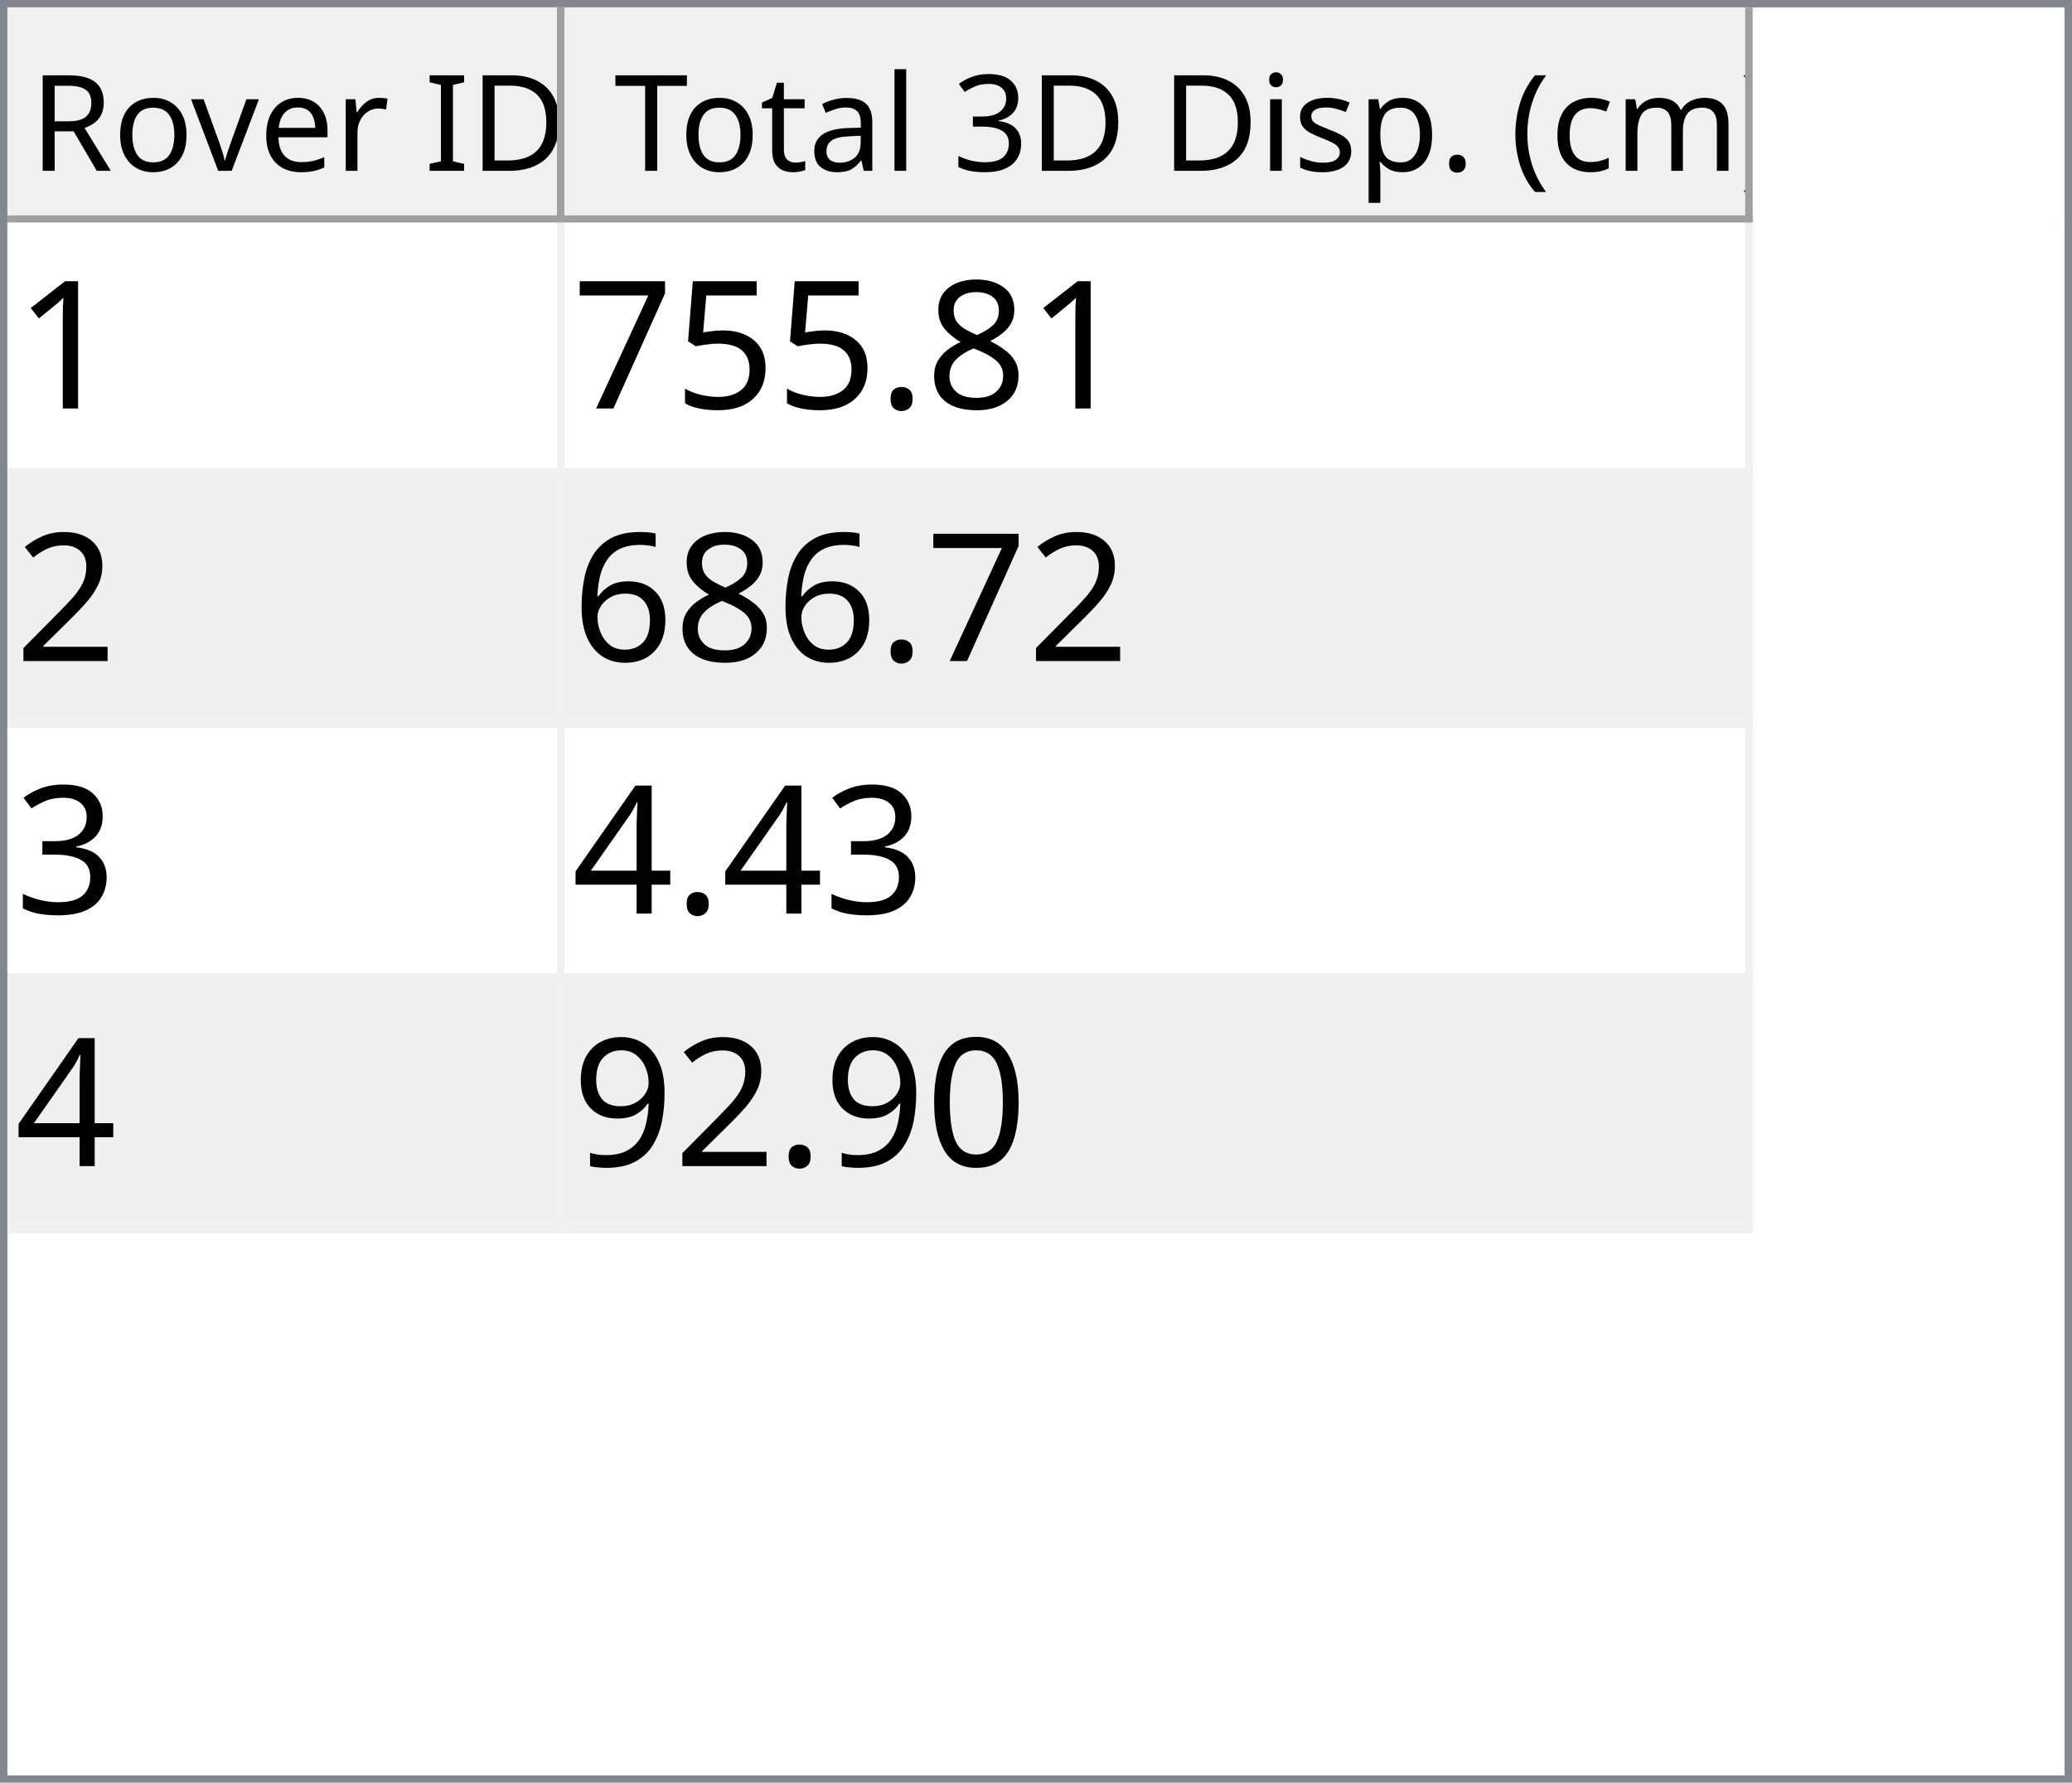
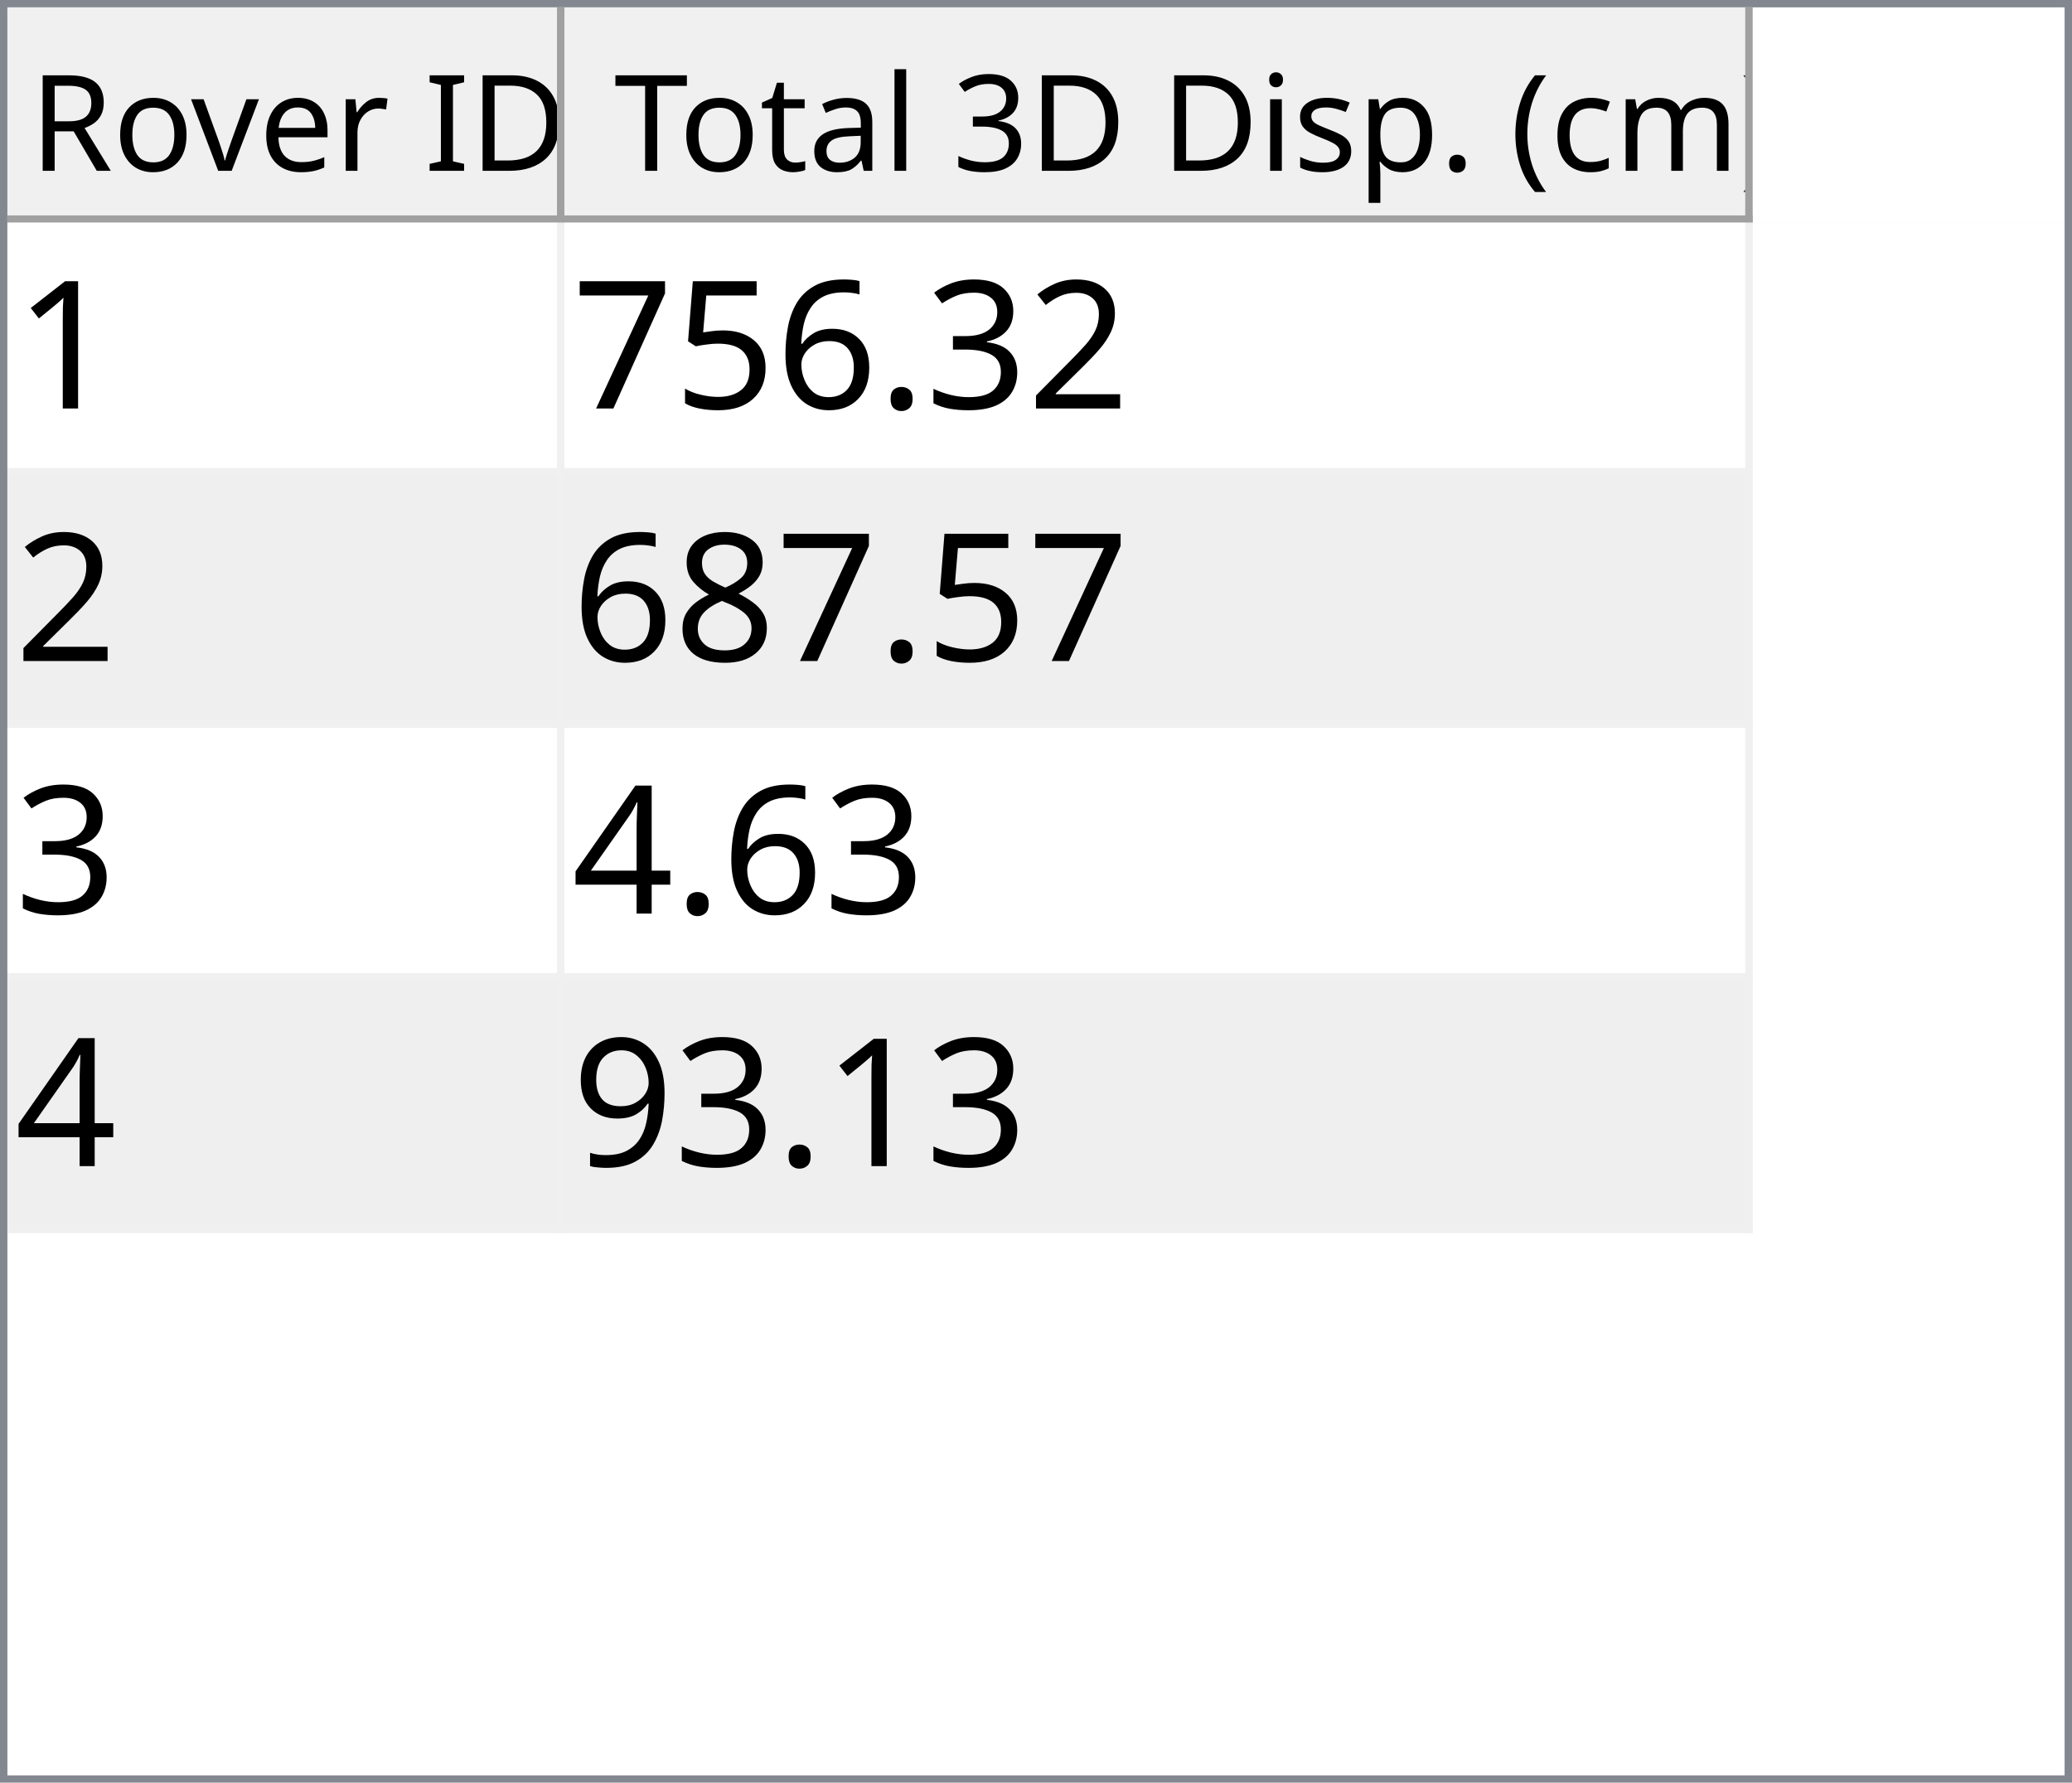
<svg xmlns="http://www.w3.org/2000/svg" style="fill-opacity:1; color-rendering:auto; color-interpolation:auto; text-rendering:auto; stroke:black; stroke-linecap:square; stroke-miterlimit:10; shape-rendering:auto; stroke-opacity:1; fill:black; stroke-dasharray:none; font-weight:normal; stroke-width:1; font-family:'Dialog'; font-style:normal; stroke-linejoin:miter; font-size:12px; stroke-dashoffset:0; image-rendering:auto;" width="279" height="240">
  <defs id="genericDefs" />
  <g>
    <defs id="defs1">
      <clipPath clipPathUnits="userSpaceOnUse" id="clipPath1">
        <path d="M0 0 L279 0 L279 240 L0 240 L0 0 Z" />
      </clipPath>
      <clipPath clipPathUnits="userSpaceOnUse" id="clipPath2">
        <path d="M0 0 L0 240 L279 240 L279 0 Z" />
      </clipPath>
      <clipPath clipPathUnits="userSpaceOnUse" id="clipPath3">
        <path d="M0 0 L0 29 L277 29 L277 0 Z" />
      </clipPath>
      <clipPath clipPathUnits="userSpaceOnUse" id="clipPath4">
        <path d="M0 0 L0 29 L75 29 L75 0 Z" />
      </clipPath>
      <clipPath clipPathUnits="userSpaceOnUse" id="clipPath5">
        <path d="M1 1 L1 28 L74 28 L74 1 Z" />
      </clipPath>
      <clipPath clipPathUnits="userSpaceOnUse" id="clipPath6">
        <path d="M0 0 L0 27 L73 27 L73 0 Z" />
      </clipPath>
      <clipPath clipPathUnits="userSpaceOnUse" id="clipPath7">
        <path d="M-0.5 -0.5 L-0.5 28.5 L74.5 28.5 L74.5 -0.5 Z" />
      </clipPath>
      <clipPath clipPathUnits="userSpaceOnUse" id="clipPath8">
        <path d="M0 0 L0 29 L160 29 L160 0 Z" />
      </clipPath>
      <clipPath clipPathUnits="userSpaceOnUse" id="clipPath9">
        <path d="M1 1 L1 28 L159 28 L159 1 Z" />
      </clipPath>
      <clipPath clipPathUnits="userSpaceOnUse" id="clipPath10">
        <path d="M0 0 L0 27 L158 27 L158 0 Z" />
      </clipPath>
      <clipPath clipPathUnits="userSpaceOnUse" id="clipPath11">
        <path d="M-0.5 -0.5 L-0.5 28.5 L159.5 28.5 L159.5 -0.5 Z" />
      </clipPath>
      <clipPath clipPathUnits="userSpaceOnUse" id="clipPath12">
        <path d="M0 0 L0 209 L277 209 L277 0 Z" />
      </clipPath>
      <clipPath clipPathUnits="userSpaceOnUse" id="clipPath13">
        <path d="M0 0 L0 136 L235 136 L235 0 Z" />
      </clipPath>
      <clipPath clipPathUnits="userSpaceOnUse" id="clipPath14">
        <path d="M-0.5 -0.5 L-0.5 135.5 L234.5 135.5 L234.5 -0.5 Z" />
      </clipPath>
      <clipPath clipPathUnits="userSpaceOnUse" id="clipPath15">
        <path d="M0 0 L0 33 L74 33 L74 0 Z" />
      </clipPath>
      <clipPath clipPathUnits="userSpaceOnUse" id="clipPath16">
        <path d="M0 0 L0 33 L159 33 L159 0 Z" />
      </clipPath>
      <font horiz-adv-x="64.551" id="font1">
        <font-face ascent="107.91" descent="25.098" units-per-em="100" style="font-style:normal; font-family:Segoe UI; font-weight:normal;" />
        <missing-glyph horiz-adv-x="64.551" d="M8.109 0 L8.109 68.266 L56.453 68.266 L56.453 0 L8.109 0 ZM15.328 7.234 L49.219 7.234 L49.219 61.031 L15.328 61.031 L15.328 7.234 Z" />
        <glyph unicode="D" horiz-adv-x="70.117" d="M9.188 0 L9.188 70.016 L28.516 70.016 Q65.531 70.016 65.531 35.891 Q65.531 19.672 55.25 9.836 Q44.969 0 27.734 0 L9.188 0 ZM17.391 62.594 L17.391 7.422 L27.828 7.422 Q41.609 7.422 49.273 14.797 Q56.938 22.172 56.938 35.688 Q56.938 62.594 28.328 62.594 L17.391 62.594 Z" />
        <glyph unicode="I" horiz-adv-x="26.611" d="M17.391 0 L9.188 0 L9.188 70.016 L17.391 70.016 L17.391 0 Z" />
        <glyph unicode=" " horiz-adv-x="27.393" d="" />
        <glyph unicode="r" horiz-adv-x="34.766" d="M34.188 41.891 Q32.078 43.5 28.125 43.5 Q23 43.5 19.555 38.672 Q16.109 33.844 16.109 25.484 L16.109 0 L8.109 0 L8.109 50 L16.109 50 L16.109 39.703 L16.312 39.703 Q18.016 44.969 21.531 47.922 Q25.047 50.875 29.391 50.875 Q32.516 50.875 34.188 50.203 L34.188 41.891 Z" />
        <glyph unicode="e" horiz-adv-x="52.295" d="M48.297 23 L12.984 23 Q13.188 14.656 17.484 10.109 Q21.781 5.562 29.297 5.562 Q37.75 5.562 44.828 11.141 L44.828 3.609 Q38.234 -1.172 27.391 -1.172 Q16.797 -1.172 10.742 5.641 Q4.688 12.453 4.688 24.812 Q4.688 36.469 11.305 43.82 Q17.922 51.172 27.734 51.172 Q37.547 51.172 42.922 44.828 Q48.297 38.484 48.297 27.203 L48.297 23 ZM40.094 29.781 Q40.047 36.719 36.75 40.578 Q33.453 44.438 27.594 44.438 Q21.922 44.438 17.969 40.383 Q14.016 36.328 13.094 29.781 L40.094 29.781 Z" />
        <glyph unicode="v" horiz-adv-x="47.9" d="M47.406 50 L27.484 0 L19.625 0 L0.688 50 L9.469 50 L22.172 13.672 Q23.578 9.672 23.922 6.688 L24.125 6.688 Q24.609 10.453 25.688 13.484 L38.969 50 L47.406 50 Z" />
        <glyph unicode="o" horiz-adv-x="58.594" d="M29 -1.172 Q17.922 -1.172 11.305 5.836 Q4.688 12.844 4.688 24.422 Q4.688 37.016 11.57 44.094 Q18.453 51.172 30.172 51.172 Q41.359 51.172 47.633 44.289 Q53.906 37.406 53.906 25.203 Q53.906 13.234 47.141 6.031 Q40.375 -1.172 29 -1.172 ZM29.594 44.438 Q21.875 44.438 17.383 39.188 Q12.891 33.938 12.891 24.703 Q12.891 15.828 17.43 10.695 Q21.969 5.562 29.594 5.562 Q37.359 5.562 41.531 10.594 Q45.703 15.625 45.703 24.906 Q45.703 34.281 41.531 39.359 Q37.359 44.438 29.594 44.438 Z" />
        <glyph unicode="R" horiz-adv-x="59.814" d="M59.375 0 L49.609 0 L37.891 19.625 Q36.281 22.359 34.766 24.289 Q33.25 26.219 31.664 27.438 Q30.078 28.656 28.25 29.219 Q26.422 29.781 24.125 29.781 L17.391 29.781 L17.391 0 L9.188 0 L9.188 70.016 L30.078 70.016 Q34.672 70.016 38.555 68.867 Q42.438 67.719 45.289 65.375 Q48.141 63.031 49.758 59.547 Q51.375 56.062 51.375 51.375 Q51.375 47.703 50.273 44.656 Q49.172 41.609 47.148 39.211 Q45.125 36.812 42.266 35.133 Q39.406 33.453 35.844 32.516 L35.844 32.328 Q37.594 31.547 38.891 30.547 Q40.188 29.547 41.359 28.18 Q42.531 26.812 43.68 25.078 Q44.828 23.344 46.234 21.047 L59.375 0 ZM17.391 62.594 L17.391 37.203 L28.516 37.203 Q31.594 37.203 34.203 38.133 Q36.812 39.062 38.719 40.797 Q40.625 42.531 41.703 45.047 Q42.781 47.562 42.781 50.688 Q42.781 56.297 39.141 59.445 Q35.5 62.594 28.609 62.594 L17.391 62.594 Z" />
        <glyph unicode=")" horiz-adv-x="30.176" d="M8.297 -15.922 L1.172 -15.922 Q16.406 2.344 16.406 26.812 Q16.406 51.469 1.078 70.016 L8.297 70.016 Q23.531 52.156 23.531 26.703 Q23.531 1.375 8.297 -15.922 Z" />
        <glyph unicode="m" horiz-adv-x="86.133" d="M79.109 0 L71.094 0 L71.094 28.719 Q71.094 37.016 68.531 40.727 Q65.969 44.438 59.906 44.438 Q54.781 44.438 51.195 39.75 Q47.609 35.062 47.609 28.516 L47.609 0 L39.594 0 L39.594 29.688 Q39.594 44.438 28.219 44.438 Q22.953 44.438 19.531 40.016 Q16.109 35.594 16.109 28.516 L16.109 0 L8.109 0 L8.109 50 L16.109 50 L16.109 42.094 L16.312 42.094 Q21.625 51.172 31.844 51.172 Q36.969 51.172 40.773 48.312 Q44.578 45.453 46 40.828 Q51.562 51.172 62.594 51.172 Q79.109 51.172 79.109 30.812 L79.109 0 Z" />
        <glyph unicode="c" horiz-adv-x="46.191" d="M42.188 2.297 Q36.422 -1.172 28.516 -1.172 Q17.828 -1.172 11.258 5.789 Q4.688 12.75 4.688 23.828 Q4.688 36.188 11.766 43.68 Q18.844 51.172 30.672 51.172 Q37.25 51.172 42.281 48.734 L42.281 40.531 Q36.719 44.438 30.375 44.438 Q22.703 44.438 17.797 38.945 Q12.891 33.453 12.891 24.516 Q12.891 15.719 17.508 10.641 Q22.125 5.562 29.891 5.562 Q36.422 5.562 42.188 9.906 L42.188 2.297 Z" />
        <glyph unicode="(" horiz-adv-x="30.176" d="M29.109 -15.922 L21.969 -15.922 Q6.844 1.375 6.844 26.703 Q6.844 52.156 21.969 70.016 L29.203 70.016 Q13.875 51.469 13.875 26.812 Q13.875 2.344 29.109 -15.922 Z" />
        <glyph unicode="." horiz-adv-x="21.68" d="M10.891 -1.078 Q8.641 -1.078 7.055 0.539 Q5.469 2.156 5.469 4.391 Q5.469 6.641 7.055 8.273 Q8.641 9.906 10.891 9.906 Q13.188 9.906 14.797 8.273 Q16.406 6.641 16.406 4.391 Q16.406 2.156 14.797 0.539 Q13.188 -1.078 10.891 -1.078 Z" />
        <glyph unicode="p" horiz-adv-x="58.789" d="M16.312 7.234 L16.109 7.234 L16.109 -23 L8.109 -23 L8.109 50 L16.109 50 L16.109 41.219 L16.312 41.219 Q22.219 51.172 33.594 51.172 Q43.266 51.172 48.688 44.461 Q54.109 37.75 54.109 26.469 Q54.109 13.922 48 6.375 Q41.891 -1.172 31.297 -1.172 Q21.578 -1.172 16.312 7.234 ZM16.109 27.391 L16.109 20.406 Q16.109 14.203 20.141 9.883 Q24.172 5.562 30.375 5.562 Q37.641 5.562 41.773 11.133 Q45.906 16.703 45.906 26.609 Q45.906 34.969 42.047 39.703 Q38.188 44.438 31.594 44.438 Q24.609 44.438 20.359 39.578 Q16.109 34.719 16.109 27.391 Z" />
        <glyph unicode="s" horiz-adv-x="42.432" d="M5.078 1.812 L5.078 10.406 Q11.625 5.562 19.484 5.562 Q30.031 5.562 30.031 12.594 Q30.031 14.594 29.125 15.992 Q28.219 17.391 26.68 18.461 Q25.141 19.531 23.07 20.383 Q21 21.234 18.609 22.172 Q15.281 23.484 12.766 24.828 Q10.25 26.172 8.57 27.859 Q6.891 29.547 6.031 31.695 Q5.172 33.844 5.172 36.719 Q5.172 40.234 6.789 42.945 Q8.406 45.656 11.086 47.484 Q13.766 49.312 17.211 50.242 Q20.656 51.172 24.312 51.172 Q30.812 51.172 35.938 48.922 L35.938 40.828 Q30.422 44.438 23.25 44.438 Q21 44.438 19.195 43.922 Q17.391 43.406 16.094 42.477 Q14.797 41.547 14.086 40.258 Q13.375 38.969 13.375 37.406 Q13.375 35.453 14.086 34.133 Q14.797 32.812 16.164 31.789 Q17.531 30.766 19.484 29.938 Q21.438 29.109 23.922 28.125 Q27.25 26.859 29.883 25.516 Q32.516 24.172 34.375 22.484 Q36.234 20.797 37.234 18.602 Q38.234 16.406 38.234 13.375 Q38.234 9.672 36.602 6.938 Q34.969 4.203 32.234 2.398 Q29.5 0.594 25.93 -0.289 Q22.359 -1.172 18.453 -1.172 Q10.75 -1.172 5.078 1.812 Z" />
        <glyph unicode="i" horiz-adv-x="24.219" d="M12.203 62.703 Q10.062 62.703 8.547 64.164 Q7.031 65.625 7.031 67.875 Q7.031 70.125 8.547 71.609 Q10.062 73.094 12.203 73.094 Q14.406 73.094 15.945 71.609 Q17.484 70.125 17.484 67.875 Q17.484 65.719 15.945 64.211 Q14.406 62.703 12.203 62.703 ZM16.109 0 L8.109 0 L8.109 50 L16.109 50 L16.109 0 Z" />
        <glyph unicode="3" horiz-adv-x="53.906" d="M46.531 19.828 Q46.531 15.094 44.75 11.211 Q42.969 7.328 39.719 4.57 Q36.469 1.812 31.93 0.297 Q27.391 -1.219 21.922 -1.219 Q11.922 -1.219 6 2.594 L6 11.188 Q13.094 5.609 22.219 5.609 Q25.875 5.609 28.828 6.539 Q31.781 7.469 33.906 9.227 Q36.031 10.984 37.18 13.477 Q38.328 15.969 38.328 19.094 Q38.328 32.812 18.797 32.812 L12.984 32.812 L12.984 39.594 L18.5 39.594 Q35.797 39.594 35.797 52.484 Q35.797 64.406 22.609 64.406 Q15.188 64.406 8.688 59.422 L8.688 67.188 Q15.375 71.188 24.609 71.188 Q29 71.188 32.57 69.969 Q36.141 68.75 38.68 66.555 Q41.219 64.359 42.609 61.281 Q44 58.203 44 54.5 Q44 40.672 30.031 36.719 L30.031 36.531 Q33.594 36.141 36.625 34.797 Q39.656 33.453 41.852 31.305 Q44.047 29.156 45.289 26.25 Q46.531 23.344 46.531 19.828 Z" />
        <glyph unicode="l" horiz-adv-x="24.219" d="M16.109 0 L8.109 0 L8.109 74.031 L16.109 74.031 L16.109 0 Z" />
        <glyph unicode="a" horiz-adv-x="50.879" d="M43.891 0 L35.891 0 L35.891 7.812 L35.688 7.812 Q30.469 -1.172 20.312 -1.172 Q12.844 -1.172 8.617 2.781 Q4.391 6.734 4.391 13.281 Q4.391 27.297 20.906 29.594 L35.891 31.688 Q35.891 44.438 25.594 44.438 Q16.547 44.438 9.281 38.281 L9.281 46.484 Q16.656 51.172 26.266 51.172 Q43.891 51.172 43.891 32.516 L43.891 0 ZM35.891 25.297 L23.828 23.641 Q18.266 22.859 15.43 20.875 Q12.594 18.891 12.594 13.875 Q12.594 10.203 15.211 7.883 Q17.828 5.562 22.172 5.562 Q28.125 5.562 32.008 9.742 Q35.891 13.922 35.891 20.312 L35.891 25.297 Z" />
        <glyph unicode="t" horiz-adv-x="33.887" d="M31.297 0.484 Q28.469 -1.078 23.828 -1.078 Q10.688 -1.078 10.688 13.578 L10.688 43.172 L2.094 43.172 L2.094 50 L10.688 50 L10.688 62.203 L18.703 64.797 L18.703 50 L31.297 50 L31.297 43.172 L18.703 43.172 L18.703 14.984 Q18.703 9.969 20.414 7.82 Q22.125 5.672 26.078 5.672 Q29.109 5.672 31.297 7.328 L31.297 0.484 Z" />
        <glyph unicode="T" horiz-adv-x="52.393" d="M50.594 62.594 L30.375 62.594 L30.375 0 L22.172 0 L22.172 62.594 L2 62.594 L2 70.016 L50.594 70.016 L50.594 62.594 Z" />
      </font>
      <font horiz-adv-x="75.0" id="font2">
        <font-face ascent="100.537" descent="21.973" units-per-em="100" style="font-style:normal; font-family:sans-serif; font-weight:normal;" />
        <missing-glyph horiz-adv-x="75.0" d="M12.5 0 L12.5 62.5 L62.5 62.5 L62.5 0 L12.5 0 ZM14.062 1.562 L60.938 1.562 L60.938 60.938 L14.062 60.938 L14.062 1.562 Z" />
        <glyph unicode="1" horiz-adv-x="55.615" d="M37.25 0 L28.469 0 L28.469 56 Q25.297 52.984 20.141 49.953 Q14.984 46.922 10.891 45.406 L10.891 53.906 Q18.266 57.375 23.781 62.305 Q29.297 67.234 31.594 71.875 L37.25 71.875 L37.25 0 Z" />
-         <glyph unicode="8" horiz-adv-x="55.615" d="M17.672 38.812 Q12.203 40.828 9.57 44.539 Q6.938 48.25 6.938 53.422 Q6.938 61.234 12.555 66.555 Q18.172 71.875 27.484 71.875 Q36.859 71.875 42.578 66.43 Q48.297 60.984 48.297 53.172 Q48.297 48.188 45.68 44.508 Q43.062 40.828 37.75 38.812 Q44.344 36.672 47.781 31.883 Q51.219 27.094 51.219 20.453 Q51.219 11.281 44.727 5.031 Q38.234 -1.219 27.641 -1.219 Q17.047 -1.219 10.547 5.055 Q4.047 11.328 4.047 20.703 Q4.047 27.688 7.594 32.398 Q11.141 37.109 17.672 38.812 ZM15.922 53.719 Q15.922 48.641 19.195 45.414 Q22.469 42.188 27.688 42.188 Q32.766 42.188 36.016 45.383 Q39.266 48.578 39.266 53.219 Q39.266 58.062 35.914 61.359 Q32.562 64.656 27.594 64.656 Q22.562 64.656 19.242 61.43 Q15.922 58.203 15.922 53.719 ZM13.094 20.656 Q13.094 16.891 14.875 13.375 Q16.656 9.859 20.172 7.93 Q23.688 6 27.734 6 Q34.031 6 38.133 10.055 Q42.234 14.109 42.234 20.359 Q42.234 26.703 38.016 30.859 Q33.797 35.016 27.438 35.016 Q21.234 35.016 17.164 30.914 Q13.094 26.812 13.094 20.656 Z" />
+         <glyph unicode="2" horiz-adv-x="55.615" d="M50.344 8.453 L50.344 0 L3.031 0 Q2.938 3.172 4.047 6.109 Q5.859 10.938 9.836 15.625 Q13.812 20.312 21.344 26.469 Q33.016 36.031 37.117 41.625 Q41.219 47.219 41.219 52.203 Q41.219 57.422 37.477 61.008 Q33.734 64.594 27.734 64.594 Q21.391 64.594 17.578 60.789 Q13.766 56.984 13.719 50.25 L4.688 51.172 Q5.609 61.281 11.664 66.578 Q17.719 71.875 27.938 71.875 Q38.234 71.875 44.242 66.164 Q50.25 60.453 50.25 52 Q50.25 47.703 48.492 43.555 Q46.734 39.406 42.656 34.812 Q38.578 30.219 29.109 22.219 Q21.188 15.578 18.945 13.211 Q16.703 10.844 15.234 8.453 L50.344 8.453 Z" />
+         <glyph unicode="3" horiz-adv-x="55.615" d="M4.203 18.891 L12.984 20.062 Q14.5 12.594 18.141 9.297 Q21.781 6 27 6 Q33.203 6 37.477 10.297 Q41.75 14.594 41.75 20.953 Q41.75 27 37.797 30.93 Q33.844 34.859 27.734 34.859 Q25.25 34.859 21.531 33.891 L22.516 41.609 Q23.391 41.5 23.922 41.5 Q29.547 41.5 34.039 44.43 Q38.531 47.359 38.531 53.469 Q38.531 58.297 35.258 61.477 Q31.984 64.656 26.812 64.656 Q21.688 64.656 18.266 61.43 Q14.844 58.203 13.875 51.766 L5.078 53.328 Q6.688 62.156 12.398 67.016 Q18.109 71.875 26.609 71.875 Q32.469 71.875 37.398 69.359 Q42.328 66.844 44.945 62.5 Q47.562 58.156 47.562 53.266 Q47.562 48.641 45.07 44.828 Q42.578 41.016 37.703 38.766 Q44.047 37.312 47.562 32.695 Q51.078 28.078 51.078 21.141 Q51.078 11.766 44.242 5.25 Q37.406 -1.266 26.953 -1.266 Q17.531 -1.266 11.305 4.352 Q5.078 9.969 4.203 18.891 Z" />
        <glyph unicode="." horiz-adv-x="27.783" d="M9.078 0 L9.078 10.016 L19.094 10.016 L19.094 0 L9.078 0 Z" />
+         <glyph unicode="6" horiz-adv-x="55.615" d="M49.75 54.047 L41.016 53.375 Q39.844 58.547 37.703 60.891 Q34.125 64.656 28.906 64.656 Q24.703 64.656 21.531 62.312 Q17.391 59.281 14.992 53.469 Q12.594 47.656 12.5 36.922 Q15.672 41.75 20.266 44.094 Q24.859 46.438 29.891 46.438 Q38.672 46.438 44.852 39.969 Q51.031 33.5 51.031 23.25 Q51.031 16.5 48.125 10.719 Q45.219 4.938 40.141 1.859 Q35.062 -1.219 28.609 -1.219 Q17.625 -1.219 10.695 6.859 Q3.766 14.938 3.766 33.5 Q3.766 54.25 11.422 63.672 Q18.109 71.875 29.438 71.875 Q37.891 71.875 43.289 67.141 Q48.688 62.406 49.75 54.047 ZM13.875 23.188 Q13.875 18.656 15.797 14.508 Q17.719 10.359 21.188 8.18 Q24.656 6 28.469 6 Q34.031 6 38.039 10.492 Q42.047 14.984 42.047 22.703 Q42.047 30.125 38.086 34.398 Q34.125 38.672 28.125 38.672 Q22.172 38.672 18.023 34.398 Q13.875 30.125 13.875 23.188 Z" />
        <glyph unicode="5" horiz-adv-x="55.615" d="M4.156 18.75 L13.375 19.531 Q14.406 12.797 18.141 9.398 Q21.875 6 27.156 6 Q33.5 6 37.891 10.789 Q42.281 15.578 42.281 23.484 Q42.281 31 38.062 35.352 Q33.844 39.703 27 39.703 Q22.75 39.703 19.336 37.773 Q15.922 35.844 13.969 32.766 L5.719 33.844 L12.641 70.609 L48.25 70.609 L48.25 62.203 L19.672 62.203 L15.828 42.969 Q22.266 47.469 29.344 47.469 Q38.719 47.469 45.164 40.969 Q51.609 34.469 51.609 24.266 Q51.609 14.547 45.953 7.469 Q39.062 -1.219 27.156 -1.219 Q17.391 -1.219 11.211 4.25 Q5.031 9.719 4.156 18.75 Z" />
        <glyph unicode="7" horiz-adv-x="55.615" d="M4.734 62.203 L4.734 70.656 L51.078 70.656 L51.078 63.812 Q44.234 56.547 37.523 44.484 Q30.812 32.422 27.156 19.672 Q24.516 10.688 23.781 0 L14.75 0 Q14.891 8.453 18.062 20.414 Q21.234 32.375 27.172 43.484 Q33.109 54.594 39.797 62.203 L4.734 62.203 Z" />
-         <glyph unicode="2" horiz-adv-x="55.615" d="M50.344 8.453 L50.344 0 L3.031 0 Q2.938 3.172 4.047 6.109 Q5.859 10.938 9.836 15.625 Q13.812 20.312 21.344 26.469 Q33.016 36.031 37.117 41.625 Q41.219 47.219 41.219 52.203 Q41.219 57.422 37.477 61.008 Q33.734 64.594 27.734 64.594 Q21.391 64.594 17.578 60.789 Q13.766 56.984 13.719 50.25 L4.688 51.172 Q5.609 61.281 11.664 66.578 Q17.719 71.875 27.938 71.875 Q38.234 71.875 44.242 66.164 Q50.25 60.453 50.25 52 Q50.25 47.703 48.492 43.555 Q46.734 39.406 42.656 34.812 Q38.578 30.219 29.109 22.219 Q21.188 15.578 18.945 13.211 Q16.703 10.844 15.234 8.453 L50.344 8.453 Z" />
-         <glyph unicode="6" horiz-adv-x="55.615" d="M49.75 54.047 L41.016 53.375 Q39.844 58.547 37.703 60.891 Q34.125 64.656 28.906 64.656 Q24.703 64.656 21.531 62.312 Q17.391 59.281 14.992 53.469 Q12.594 47.656 12.5 36.922 Q15.672 41.75 20.266 44.094 Q24.859 46.438 29.891 46.438 Q38.672 46.438 44.852 39.969 Q51.031 33.5 51.031 23.25 Q51.031 16.5 48.125 10.719 Q45.219 4.938 40.141 1.859 Q35.062 -1.219 28.609 -1.219 Q17.625 -1.219 10.695 6.859 Q3.766 14.938 3.766 33.5 Q3.766 54.25 11.422 63.672 Q18.109 71.875 29.438 71.875 Q37.891 71.875 43.289 67.141 Q48.688 62.406 49.75 54.047 ZM13.875 23.188 Q13.875 18.656 15.797 14.508 Q17.719 10.359 21.188 8.18 Q24.656 6 28.469 6 Q34.031 6 38.039 10.492 Q42.047 14.984 42.047 22.703 Q42.047 30.125 38.086 34.398 Q34.125 38.672 28.125 38.672 Q22.172 38.672 18.023 34.398 Q13.875 30.125 13.875 23.188 Z" />
-         <glyph unicode="3" horiz-adv-x="55.615" d="M4.203 18.891 L12.984 20.062 Q14.5 12.594 18.141 9.297 Q21.781 6 27 6 Q33.203 6 37.477 10.297 Q41.75 14.594 41.75 20.953 Q41.75 27 37.797 30.93 Q33.844 34.859 27.734 34.859 Q25.25 34.859 21.531 33.891 L22.516 41.609 Q23.391 41.5 23.922 41.5 Q29.547 41.5 34.039 44.43 Q38.531 47.359 38.531 53.469 Q38.531 58.297 35.258 61.477 Q31.984 64.656 26.812 64.656 Q21.688 64.656 18.266 61.43 Q14.844 58.203 13.875 51.766 L5.078 53.328 Q6.688 62.156 12.398 67.016 Q18.109 71.875 26.609 71.875 Q32.469 71.875 37.398 69.359 Q42.328 66.844 44.945 62.5 Q47.562 58.156 47.562 53.266 Q47.562 48.641 45.07 44.828 Q42.578 41.016 37.703 38.766 Q44.047 37.312 47.562 32.695 Q51.078 28.078 51.078 21.141 Q51.078 11.766 44.242 5.25 Q37.406 -1.266 26.953 -1.266 Q17.531 -1.266 11.305 4.352 Q5.078 9.969 4.203 18.891 Z" />
+         <glyph unicode="8" horiz-adv-x="55.615" d="M17.672 38.812 Q12.203 40.828 9.57 44.539 Q6.938 48.25 6.938 53.422 Q6.938 61.234 12.555 66.555 Q18.172 71.875 27.484 71.875 Q36.859 71.875 42.578 66.43 Q48.297 60.984 48.297 53.172 Q48.297 48.188 45.68 44.508 Q43.062 40.828 37.75 38.812 Q44.344 36.672 47.781 31.883 Q51.219 27.094 51.219 20.453 Q51.219 11.281 44.727 5.031 Q38.234 -1.219 27.641 -1.219 Q17.047 -1.219 10.547 5.055 Q4.047 11.328 4.047 20.703 Q4.047 27.688 7.594 32.398 Q11.141 37.109 17.672 38.812 ZM15.922 53.719 Q15.922 48.641 19.195 45.414 Q22.469 42.188 27.688 42.188 Q32.766 42.188 36.016 45.383 Q39.266 48.578 39.266 53.219 Q39.266 58.062 35.914 61.359 Q32.562 64.656 27.594 64.656 Q22.562 64.656 19.242 61.43 Q15.922 58.203 15.922 53.719 ZM13.094 20.656 Q13.094 16.891 14.875 13.375 Q16.656 9.859 20.172 7.93 Q23.688 6 27.734 6 Q34.031 6 38.133 10.055 Q42.234 14.109 42.234 20.359 Q42.234 26.703 38.016 30.859 Q33.797 35.016 27.438 35.016 Q21.234 35.016 17.164 30.914 Q13.094 26.812 13.094 20.656 Z" />
        <glyph unicode="4" horiz-adv-x="55.615" d="M32.328 0 L32.328 17.141 L1.266 17.141 L1.266 25.203 L33.938 71.578 L41.109 71.578 L41.109 25.203 L50.781 25.203 L50.781 17.141 L41.109 17.141 L41.109 0 L32.328 0 ZM32.328 25.203 L32.328 57.469 L9.906 25.203 L32.328 25.203 Z" />
-         <glyph unicode="0" horiz-adv-x="55.615" d="M4.156 35.297 Q4.156 48 6.766 55.742 Q9.375 63.484 14.523 67.68 Q19.672 71.875 27.484 71.875 Q33.25 71.875 37.594 69.555 Q41.938 67.234 44.773 62.867 Q47.609 58.5 49.219 52.227 Q50.828 45.953 50.828 35.297 Q50.828 22.703 48.242 14.969 Q45.656 7.234 40.508 3.008 Q35.359 -1.219 27.484 -1.219 Q17.141 -1.219 11.234 6.203 Q4.156 15.141 4.156 35.297 ZM13.188 35.297 Q13.188 17.672 17.312 11.836 Q21.438 6 27.484 6 Q33.547 6 37.672 11.859 Q41.797 17.719 41.797 35.297 Q41.797 52.984 37.672 58.789 Q33.547 64.594 27.391 64.594 Q21.344 64.594 17.719 59.469 Q13.188 52.938 13.188 35.297 Z" />
        <glyph unicode="9" horiz-adv-x="55.615" d="M5.469 16.547 L13.922 17.328 Q14.984 11.375 18.016 8.688 Q21.047 6 25.781 6 Q29.828 6 32.883 7.859 Q35.938 9.719 37.891 12.82 Q39.844 15.922 41.164 21.195 Q42.484 26.469 42.484 31.938 Q42.484 32.516 42.438 33.688 Q39.797 29.5 35.234 26.883 Q30.672 24.266 25.344 24.266 Q16.453 24.266 10.305 30.711 Q4.156 37.156 4.156 47.703 Q4.156 58.594 10.578 65.234 Q17 71.875 26.656 71.875 Q33.641 71.875 39.43 68.117 Q45.219 64.359 48.219 57.398 Q51.219 50.438 51.219 37.25 Q51.219 23.531 48.242 15.406 Q45.266 7.281 39.383 3.031 Q33.5 -1.219 25.594 -1.219 Q17.188 -1.219 11.867 3.445 Q6.547 8.109 5.469 16.547 ZM41.453 48.141 Q41.453 55.719 37.43 60.156 Q33.406 64.594 27.734 64.594 Q21.875 64.594 17.531 59.812 Q13.188 55.031 13.188 47.406 Q13.188 40.578 17.312 36.305 Q21.438 32.031 27.484 32.031 Q33.594 32.031 37.523 36.305 Q41.453 40.578 41.453 48.141 Z" />
      </font>
    </defs>
    <g style="fill:white; stroke:white;">
      <rect x="0" y="0" width="279" style="clip-path:url(#clipPath1); stroke:none;" height="240" />
    </g>
    <g style="fill:white; text-rendering:optimizeSpeed; color-rendering:optimizeSpeed; image-rendering:optimizeSpeed; shape-rendering:crispEdges; stroke:white; color-interpolation:sRGB;">
      <rect x="0" width="279" height="240" y="0" style="stroke:none;" />
      <path style="stroke:none;" d="M0 240 L279 240 L279 0 L0 0 Z" />
    </g>
    <g style="fill:rgb(240,240,240); font-size:18px; font-family:'Segoe UI'; stroke:rgb(240,240,240);">
      <rect x="0" y="0" width="279" style="clip-path:url(#clipPath2); stroke:none;" height="240" />
    </g>
    <g style="fill:rgb(130,135,144); font-size:18px; font-family:'Segoe UI'; stroke:rgb(130,135,144);">
      <path d="M0 0 L279 0 L279 240 L0 240 L0 0 ZM1 1 L278 1 L278 239 L1 239 L1 1 Z" style="fill-rule:evenodd; clip-path:url(#clipPath2); stroke:none;" />
    </g>
    <g style="fill:white; font-size:18px; font-family:'Segoe UI'; stroke:white;" transform="translate(1,1)">
      <rect x="0" y="0" width="277" style="clip-path:url(#clipPath3); stroke:none;" height="29" />
    </g>
    <g style="fill:rgb(240,240,240); font-size:18px; font-family:'Segoe UI'; stroke:rgb(240,240,240);" transform="translate(1,1)">
      <rect x="0" y="0" width="75" style="clip-path:url(#clipPath4); stroke:none;" height="29" />
    </g>
    <g style="font-family:'Segoe UI'; font-size:18px;" transform="translate(2,2)">
      <text x="2" xml:space="preserve" y="21" style="clip-path:url(#clipPath6); stroke:none;">Rover ID</text>
    </g>
    <g transform="translate(1.5,1.5)" style="fill:rgb(160,160,160); font-size:18px; font-family:'Segoe UI'; stroke:rgb(160,160,160); stroke-linejoin:bevel;">
      <line x1="74" x2="74" y1="0" style="fill:none; clip-path:url(#clipPath7);" y2="28" />
    </g>
    <g transform="matrix(1,0,0,1,1,1) translate(0.5,0.5)" style="fill:rgb(160,160,160); font-size:18px; font-family:'Segoe UI'; stroke:rgb(160,160,160); stroke-linejoin:bevel;">
      <line x1="0" x2="74" y1="28" style="fill:none; clip-path:url(#clipPath7);" y2="28" />
    </g>
    <g style="fill:rgb(240,240,240); font-size:18px; font-family:'Segoe UI'; stroke:rgb(240,240,240);" transform="translate(76,1)">
      <rect x="0" y="0" width="160" style="clip-path:url(#clipPath8); stroke:none;" height="29" />
    </g>
    <g style="font-family:'Segoe UI'; font-size:18px;" transform="translate(77,2)">
      <text x="1" xml:space="preserve" y="21" style="clip-path:url(#clipPath10); stroke:none;"> Total 3D Disp. (cm)</text>
    </g>
    <g transform="translate(76.5,1.5)" style="fill:rgb(160,160,160); font-size:18px; font-family:'Segoe UI'; stroke:rgb(160,160,160); stroke-linejoin:bevel;">
      <line x1="159" x2="159" y1="0" style="fill:none; clip-path:url(#clipPath11);" y2="28" />
    </g>
    <g transform="matrix(1,0,0,1,76,1) translate(0.5,0.5)" style="fill:rgb(160,160,160); font-size:18px; font-family:'Segoe UI'; stroke:rgb(160,160,160); stroke-linejoin:bevel;">
      <line x1="0" x2="159" y1="28" style="fill:none; clip-path:url(#clipPath11);" y2="28" />
    </g>
    <g style="fill:white; font-size:18px; font-family:'Segoe UI'; stroke:white;" transform="translate(1,30)">
      <rect x="0" y="0" width="277" style="clip-path:url(#clipPath12); stroke:none;" height="209" />
    </g>
    <g style="fill:rgb(240,240,240); font-size:24px; font-family:sans-serif; stroke:rgb(240,240,240);" transform="translate(1,30)">
      <rect x="0" y="0" width="235" style="clip-path:url(#clipPath13); stroke:none;" height="136" />
      <line transform="translate(0.5,0.5)" x1="0" x2="234" y1="33" style="clip-path:url(#clipPath14); fill:none; stroke-linejoin:bevel;" y2="33" />
    </g>
    <g transform="matrix(1,0,0,1,1,30) translate(0.5,0.5)" style="fill:rgb(240,240,240); font-size:24px; font-family:sans-serif; stroke:rgb(240,240,240); stroke-linejoin:bevel;">
      <line x1="0" x2="234" y1="67" style="fill:none; clip-path:url(#clipPath14);" y2="67" />
    </g>
    <g transform="matrix(1,0,0,1,1,30) translate(0.5,0.5)" style="fill:rgb(240,240,240); font-size:24px; font-family:sans-serif; stroke:rgb(240,240,240); stroke-linejoin:bevel;">
      <line x1="0" x2="234" y1="101" style="fill:none; clip-path:url(#clipPath14);" y2="101" />
    </g>
    <g transform="matrix(1,0,0,1,1,30) translate(0.5,0.5)" style="fill:rgb(240,240,240); font-size:24px; font-family:sans-serif; stroke:rgb(240,240,240); stroke-linejoin:bevel;">
      <line x1="0" x2="234" y1="135" style="fill:none; clip-path:url(#clipPath14);" y2="135" />
    </g>
    <g transform="matrix(1,0,0,1,1,30) translate(0.5,0.5)" style="fill:rgb(240,240,240); font-size:24px; font-family:sans-serif; stroke:rgb(240,240,240); stroke-linejoin:bevel;">
      <line x1="74" x2="74" y1="0" style="fill:none; clip-path:url(#clipPath14);" y2="135" />
    </g>
    <g transform="matrix(1,0,0,1,1,30) translate(0.5,0.5)" style="fill:rgb(240,240,240); font-size:24px; font-family:sans-serif; stroke:rgb(240,240,240); stroke-linejoin:bevel;">
      <line x1="234" x2="234" y1="0" style="fill:none; clip-path:url(#clipPath14);" y2="135" />
    </g>
    <g style="fill:white; font-size:24px; font-family:sans-serif; stroke:white;" transform="matrix(1,0,0,1,1,30)">
      <rect x="0" y="0" width="74" style="clip-path:url(#clipPath15); stroke:none;" height="33" />
      <text x="1" y="25" style="fill:black; clip-path:url(#clipPath15); stroke:none;" xml:space="preserve">1</text>
    </g>
    <g style="fill:white; font-size:24px; font-family:sans-serif; stroke:white;" transform="matrix(1,0,0,1,1,30) translate(75,0)">
      <rect x="0" y="0" width="159" style="clip-path:url(#clipPath16); stroke:none;" height="33" />
-       <text x="1" y="25" style="fill:black; clip-path:url(#clipPath16); stroke:none;" xml:space="preserve">755.81</text>
+       <text x="1" y="25" style="fill:black; clip-path:url(#clipPath16); stroke:none;" xml:space="preserve">756.32</text>
    </g>
    <g style="fill:rgb(239,239,239); font-size:24px; font-family:sans-serif; stroke:rgb(239,239,239);" transform="matrix(1,0,0,1,1,30) translate(0,34)">
      <rect x="0" y="0" width="74" style="clip-path:url(#clipPath15); stroke:none;" height="33" />
      <text x="1" y="25" style="fill:black; clip-path:url(#clipPath15); stroke:none;" xml:space="preserve">2</text>
    </g>
    <g style="fill:rgb(239,239,239); font-size:24px; font-family:sans-serif; stroke:rgb(239,239,239);" transform="matrix(1,0,0,1,1,30) translate(75,34)">
      <rect x="0" y="0" width="159" style="clip-path:url(#clipPath16); stroke:none;" height="33" />
-       <text x="1" y="25" style="fill:black; clip-path:url(#clipPath16); stroke:none;" xml:space="preserve">686.72</text>
+       <text x="1" y="25" style="fill:black; clip-path:url(#clipPath16); stroke:none;" xml:space="preserve">687.57</text>
    </g>
    <g style="fill:white; font-size:24px; font-family:sans-serif; stroke:white;" transform="matrix(1,0,0,1,1,30) translate(0,68)">
      <rect x="0" y="0" width="74" style="clip-path:url(#clipPath15); stroke:none;" height="33" />
      <text x="1" y="25" style="fill:black; clip-path:url(#clipPath15); stroke:none;" xml:space="preserve">3</text>
    </g>
    <g style="fill:white; font-size:24px; font-family:sans-serif; stroke:white;" transform="matrix(1,0,0,1,1,30) translate(75,68)">
      <rect x="0" y="0" width="159" style="clip-path:url(#clipPath16); stroke:none;" height="33" />
-       <text x="1" y="25" style="fill:black; clip-path:url(#clipPath16); stroke:none;" xml:space="preserve">4.43</text>
+       <text x="1" y="25" style="fill:black; clip-path:url(#clipPath16); stroke:none;" xml:space="preserve">4.63</text>
    </g>
    <g style="fill:rgb(239,239,239); font-size:24px; font-family:sans-serif; stroke:rgb(239,239,239);" transform="matrix(1,0,0,1,1,30) translate(0,102)">
      <rect x="0" y="0" width="74" style="clip-path:url(#clipPath15); stroke:none;" height="33" />
      <text x="1" y="25" style="fill:black; clip-path:url(#clipPath15); stroke:none;" xml:space="preserve">4</text>
    </g>
    <g style="fill:rgb(239,239,239); font-size:24px; font-family:sans-serif; stroke:rgb(239,239,239);" transform="matrix(1,0,0,1,1,30) translate(75,102)">
      <rect x="0" y="0" width="159" style="clip-path:url(#clipPath16); stroke:none;" height="33" />
-       <text x="1" y="25" style="fill:black; clip-path:url(#clipPath16); stroke:none;" xml:space="preserve">92.90</text>
+       <text x="1" y="25" style="fill:black; clip-path:url(#clipPath16); stroke:none;" xml:space="preserve">93.13</text>
    </g>
  </g>
</svg>
